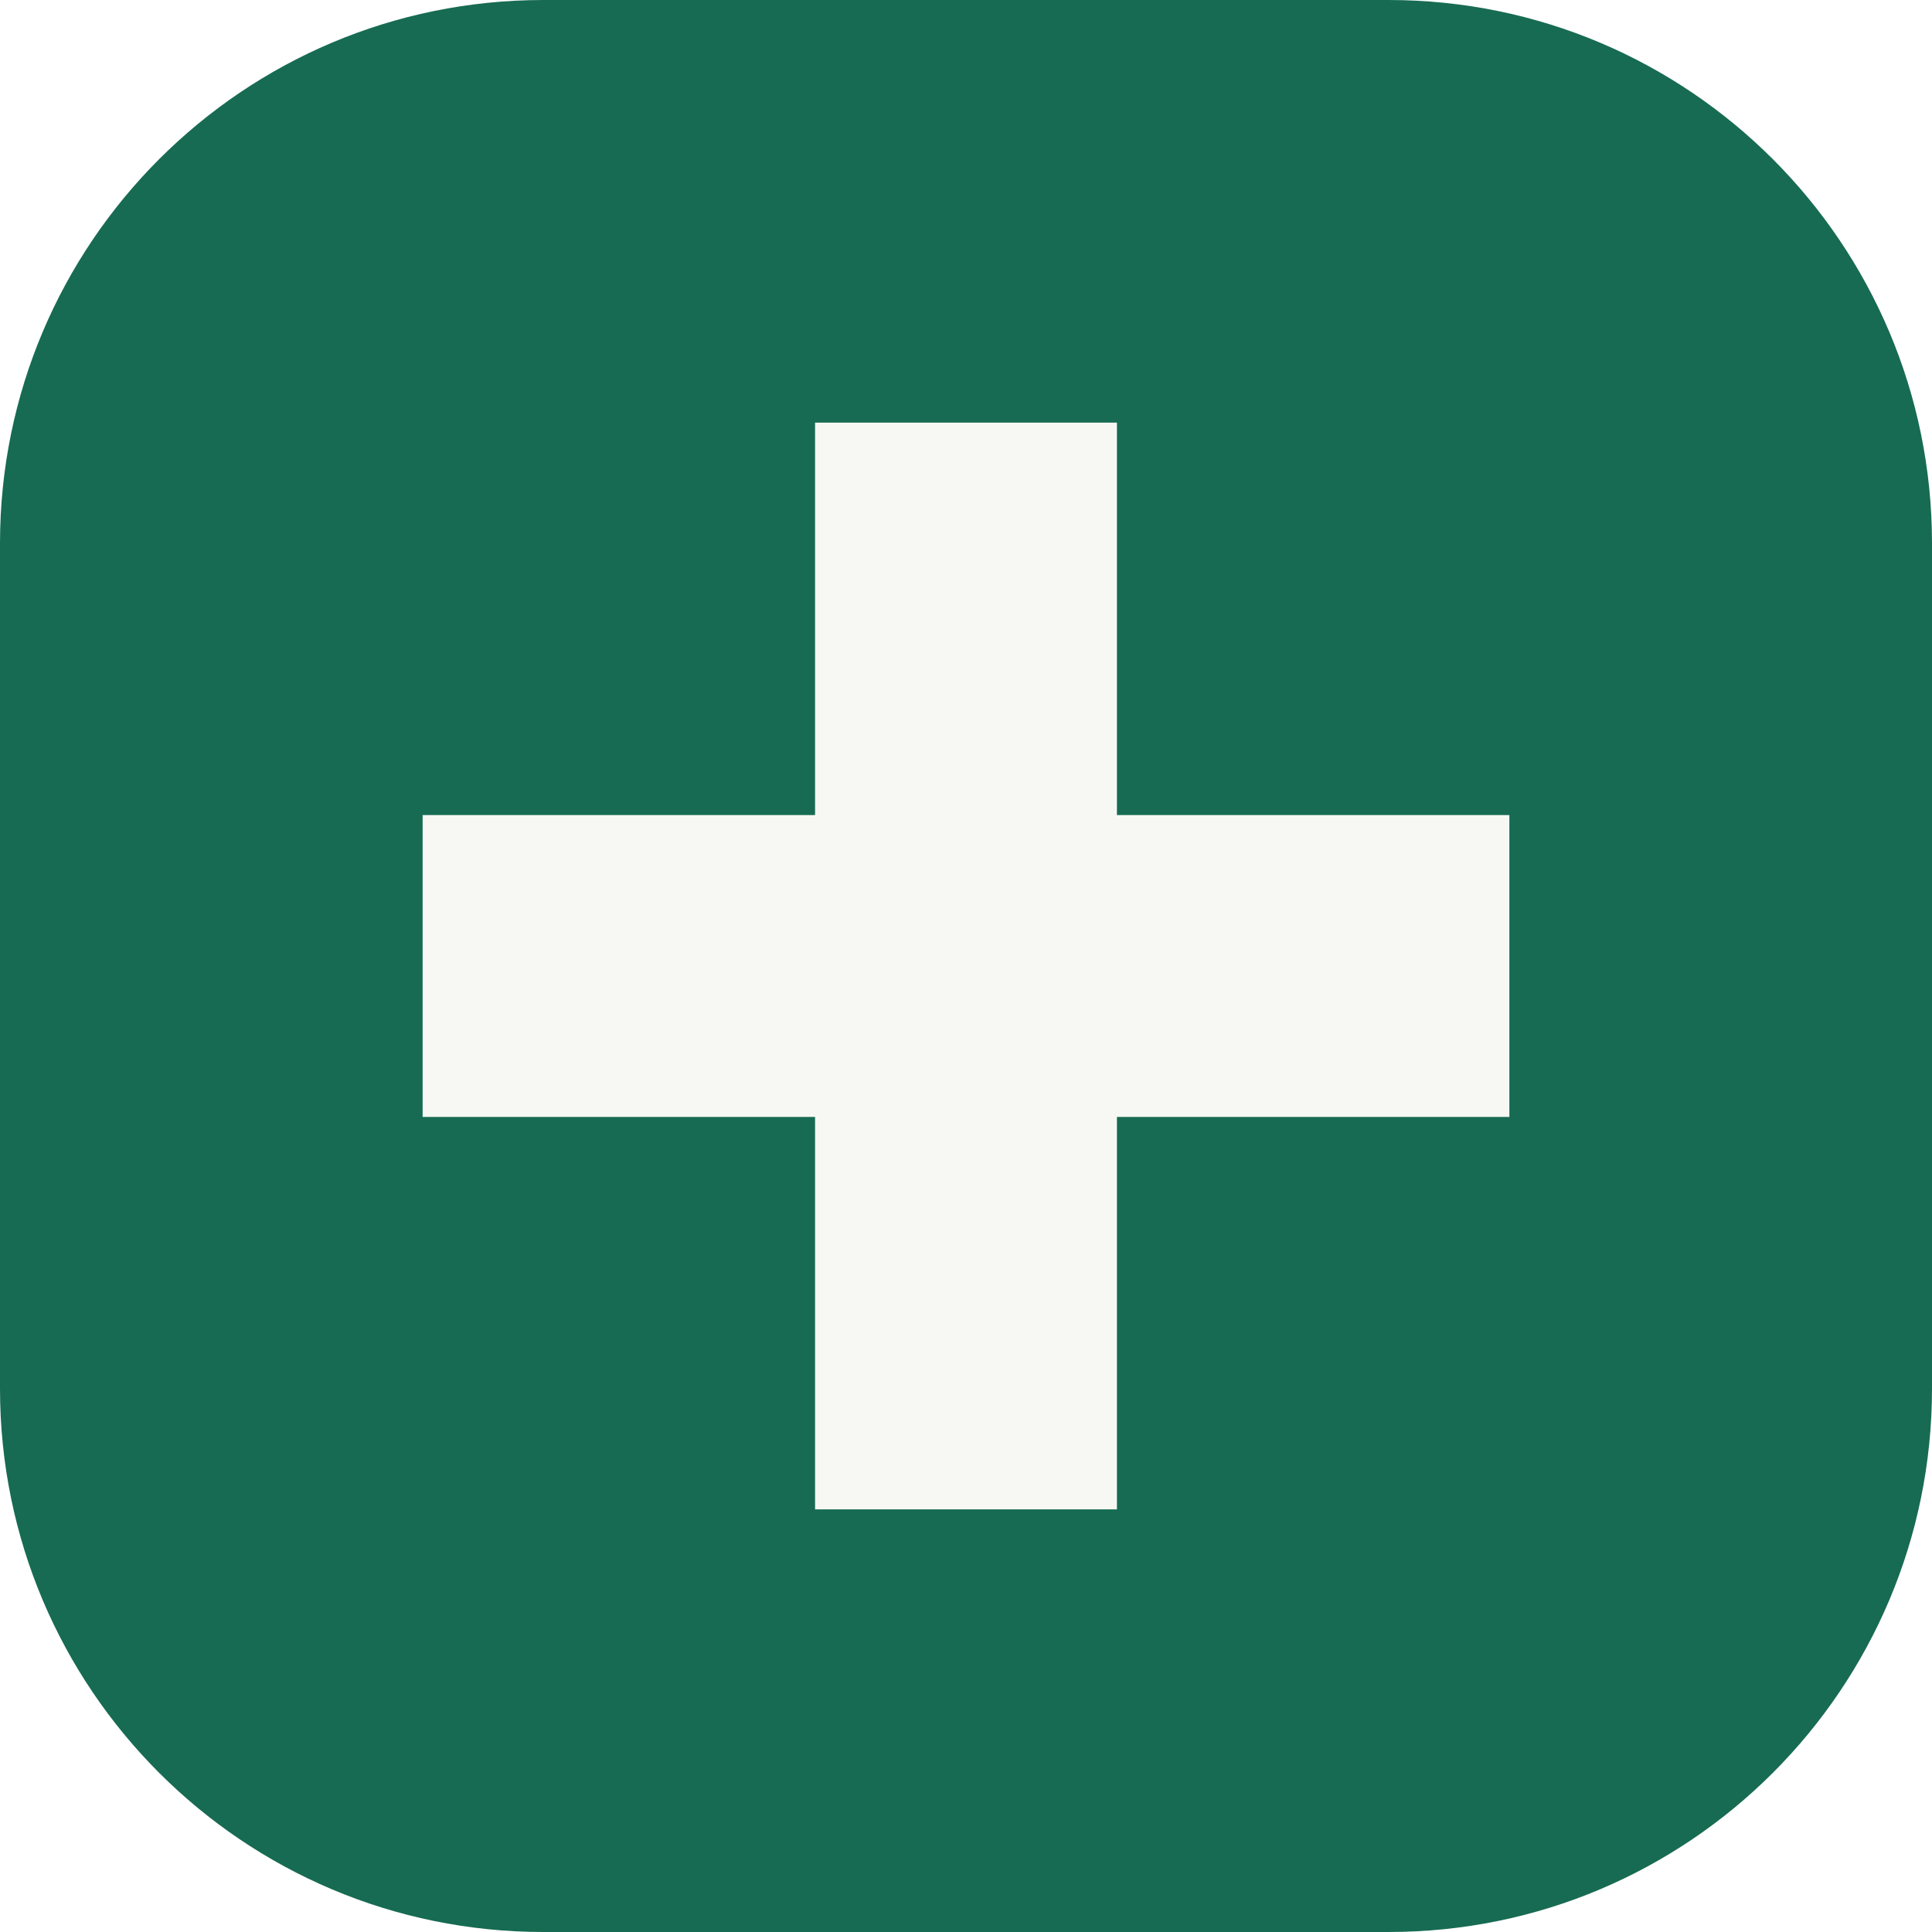
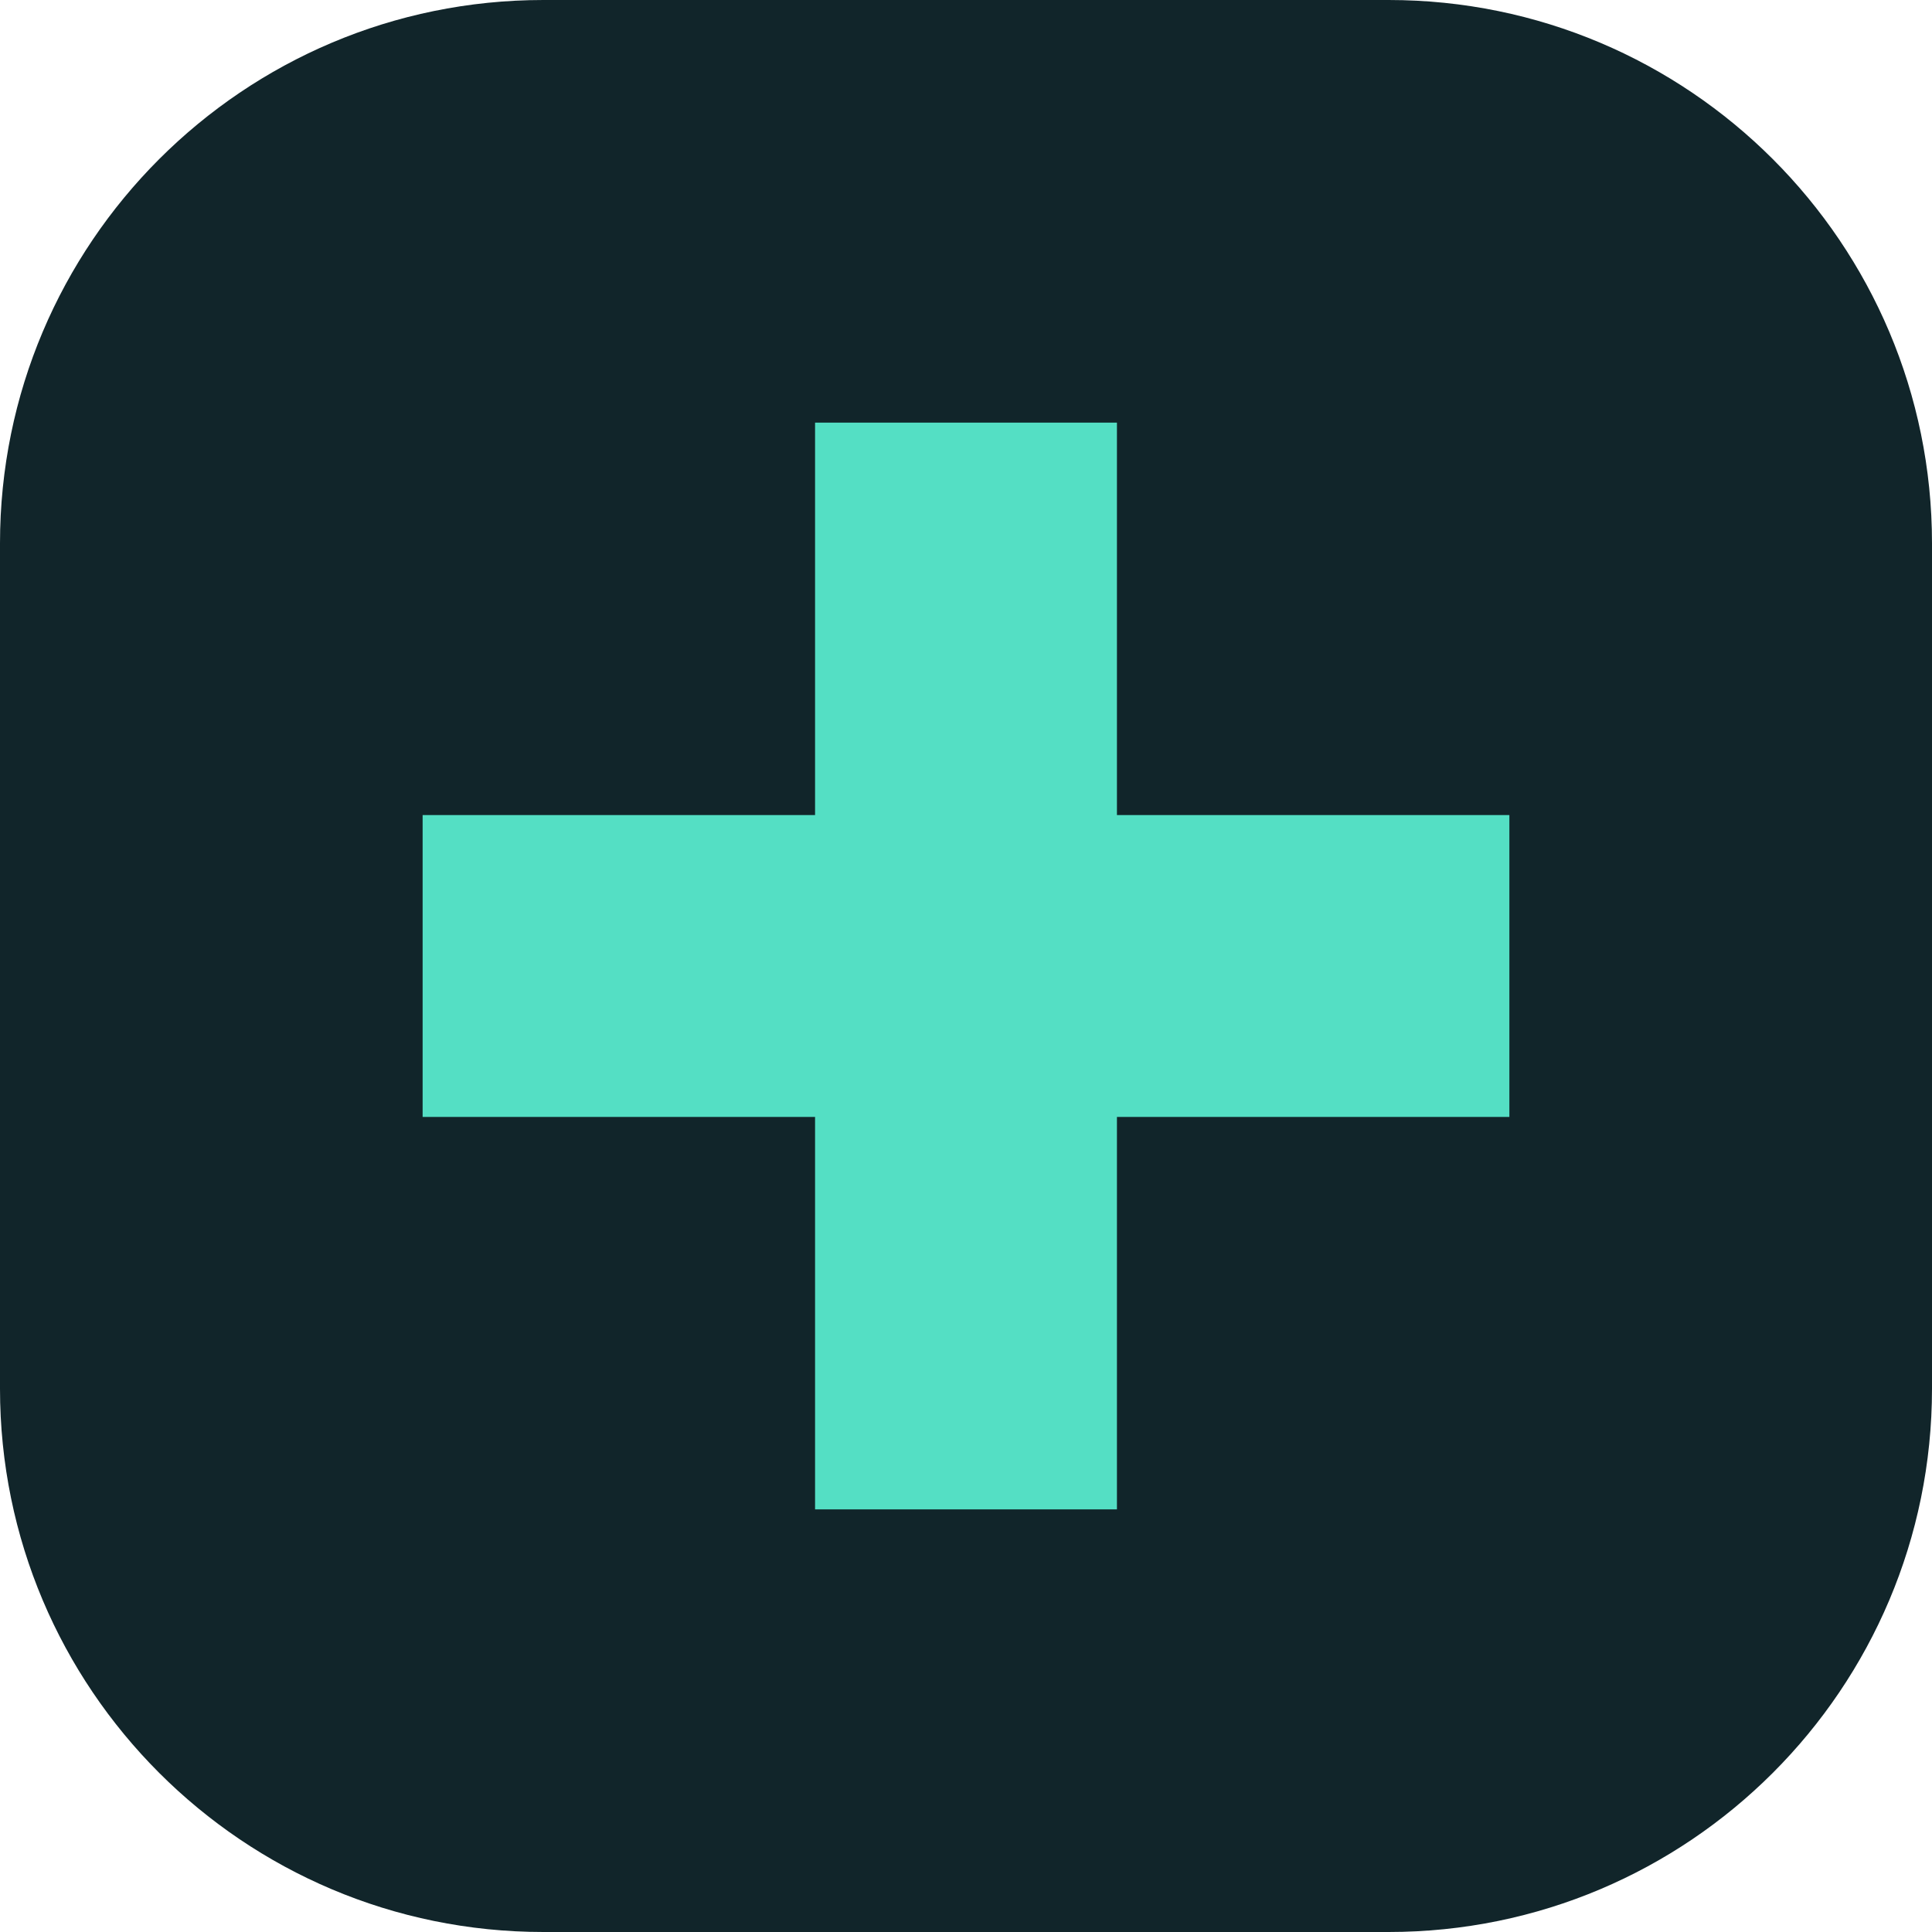
<svg xmlns="http://www.w3.org/2000/svg" viewBox="0 0 64 64">
-   <rect width="64" height="64" rx="18" fill="#176b52" />
-   <path d="M27 14h10v13h13v10H37v13H27V37H14V27h13z" fill="#f7f8f3" />
+   <rect width="64" height="64" rx="18" fill="#11252a" />
+   <path d="M27 14h10v13h13v10H37v13H27V37H14V27h13z" fill="#54dfc4" />
</svg>
